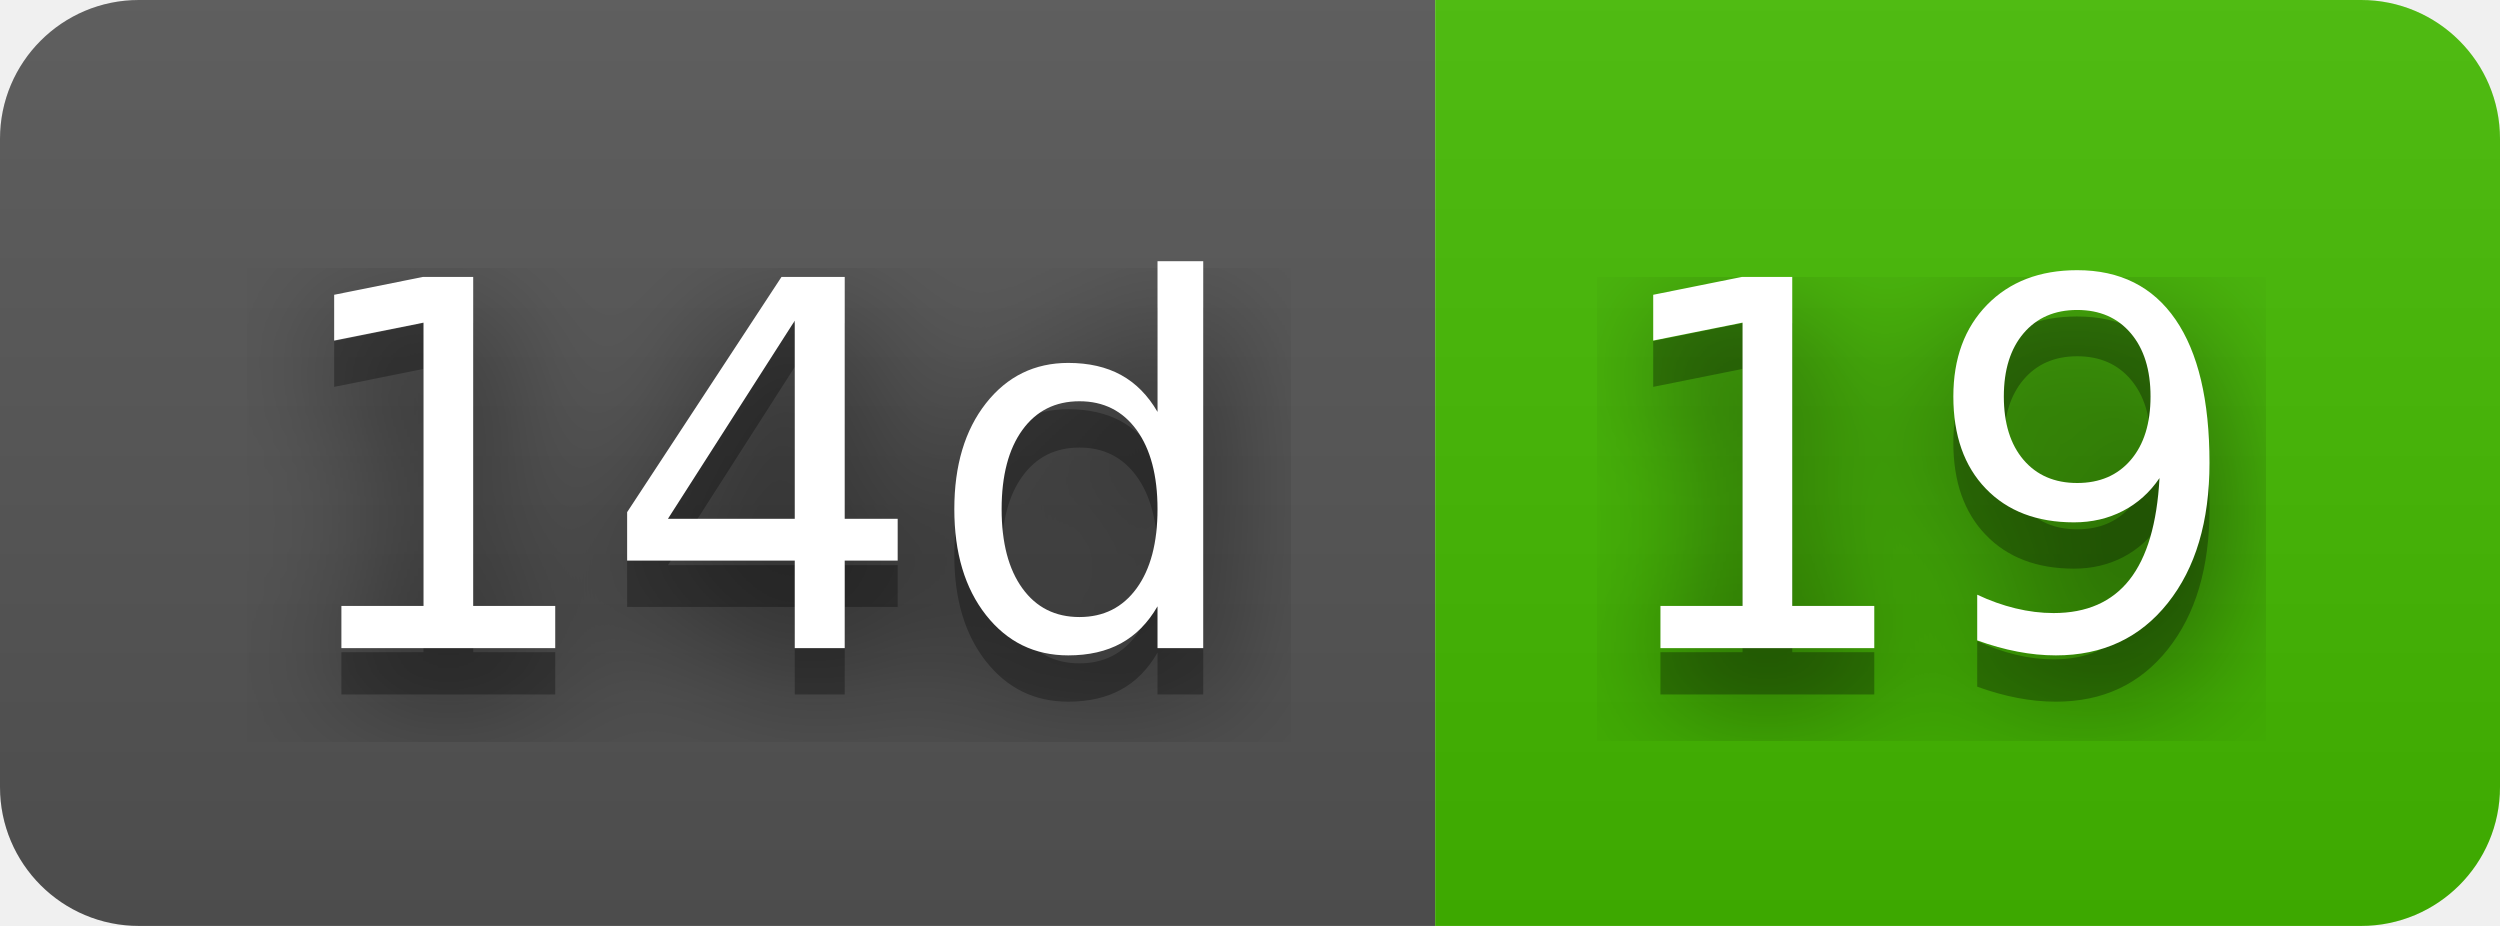
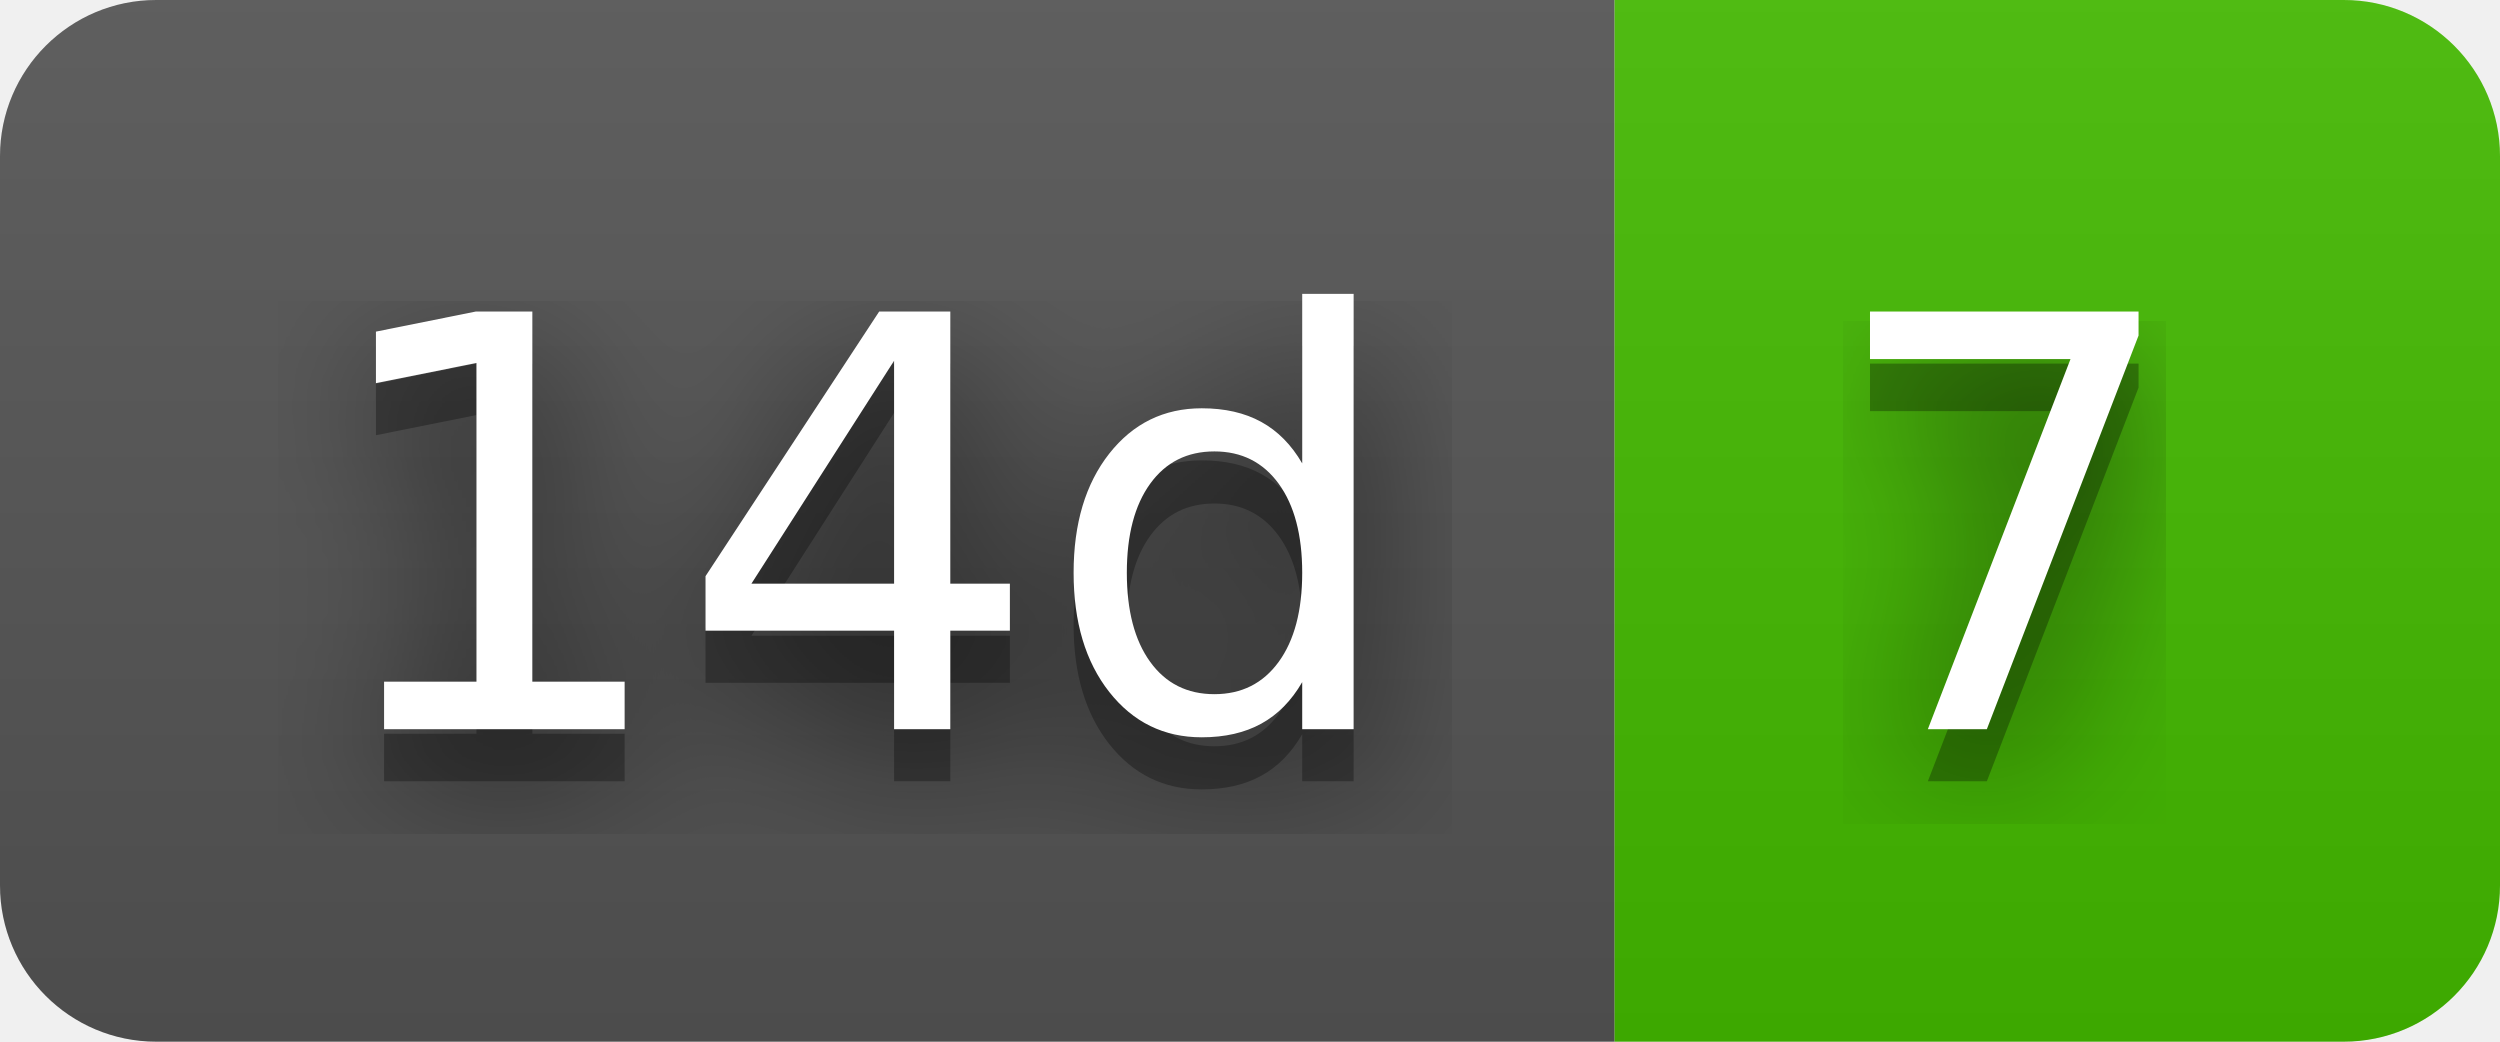
- <svg xmlns="http://www.w3.org/2000/svg" width="54" height="20" role="img" aria-label="14d: 19">
+ <svg xmlns="http://www.w3.org/2000/svg" width="48" height="20" role="img" aria-label="14d: 7">
  <filter id="blur">
    <feGaussianBlur stdDeviation="16" />
  </filter>
  <linearGradient id="s" x2="0" y2="100%">
    <stop offset="0" stop-color="#bbb" stop-opacity=".1" />
    <stop offset="1" stop-opacity=".1" />
  </linearGradient>
  <clipPath id="r">
-     <rect width="54" height="20" rx="3" />
+     <rect width="48" height="20" rx="3" />
  </clipPath>
  <g clip-path="url(#r)">
    <rect width="31" height="20" fill="#555" />
-     <rect x="31" width="23" height="20" fill="#4b0" />
-     <rect width="54" height="20" fill="url(#s)" />
+     <rect x="31" width="17" height="20" fill="#4b0" />
+     <rect width="48" height="20" fill="url(#s)" />
  </g>
  <g fill="#fff" text-anchor="middle" font-family="Verdana,Geneva,DejaVu Sans,sans-serif" text-rendering="geometricPrecision" font-size="110">
    <g transform="scale(.1)">
      <g aria-hidden="true" fill="#010101">
        <text x="165" y="150" fill-opacity=".8" filter="url(#blur)" textLength="210">14d</text>
        <text x="165" y="150" fill-opacity=".3" textLength="210">14d</text>
      </g>
      <text x="165" y="140" textLength="210">14d</text>
    </g>
    <g transform="scale(.1)">
      <g aria-hidden="true" fill="#010101">
-         <text x="415" y="150" fill-opacity=".8" filter="url(#blur)" textLength="130">19</text>
-         <text x="415" y="150" fill-opacity=".3" textLength="130">19</text>
+         <text x="385" y="150" fill-opacity=".8" filter="url(#blur)" textLength="70">7</text>
+         <text x="385" y="150" fill-opacity=".3" textLength="70">7</text>
      </g>
-       <text x="415" y="140" textLength="130">19</text>
+       <text x="385" y="140" textLength="70">7</text>
    </g>
  </g>
</svg>
